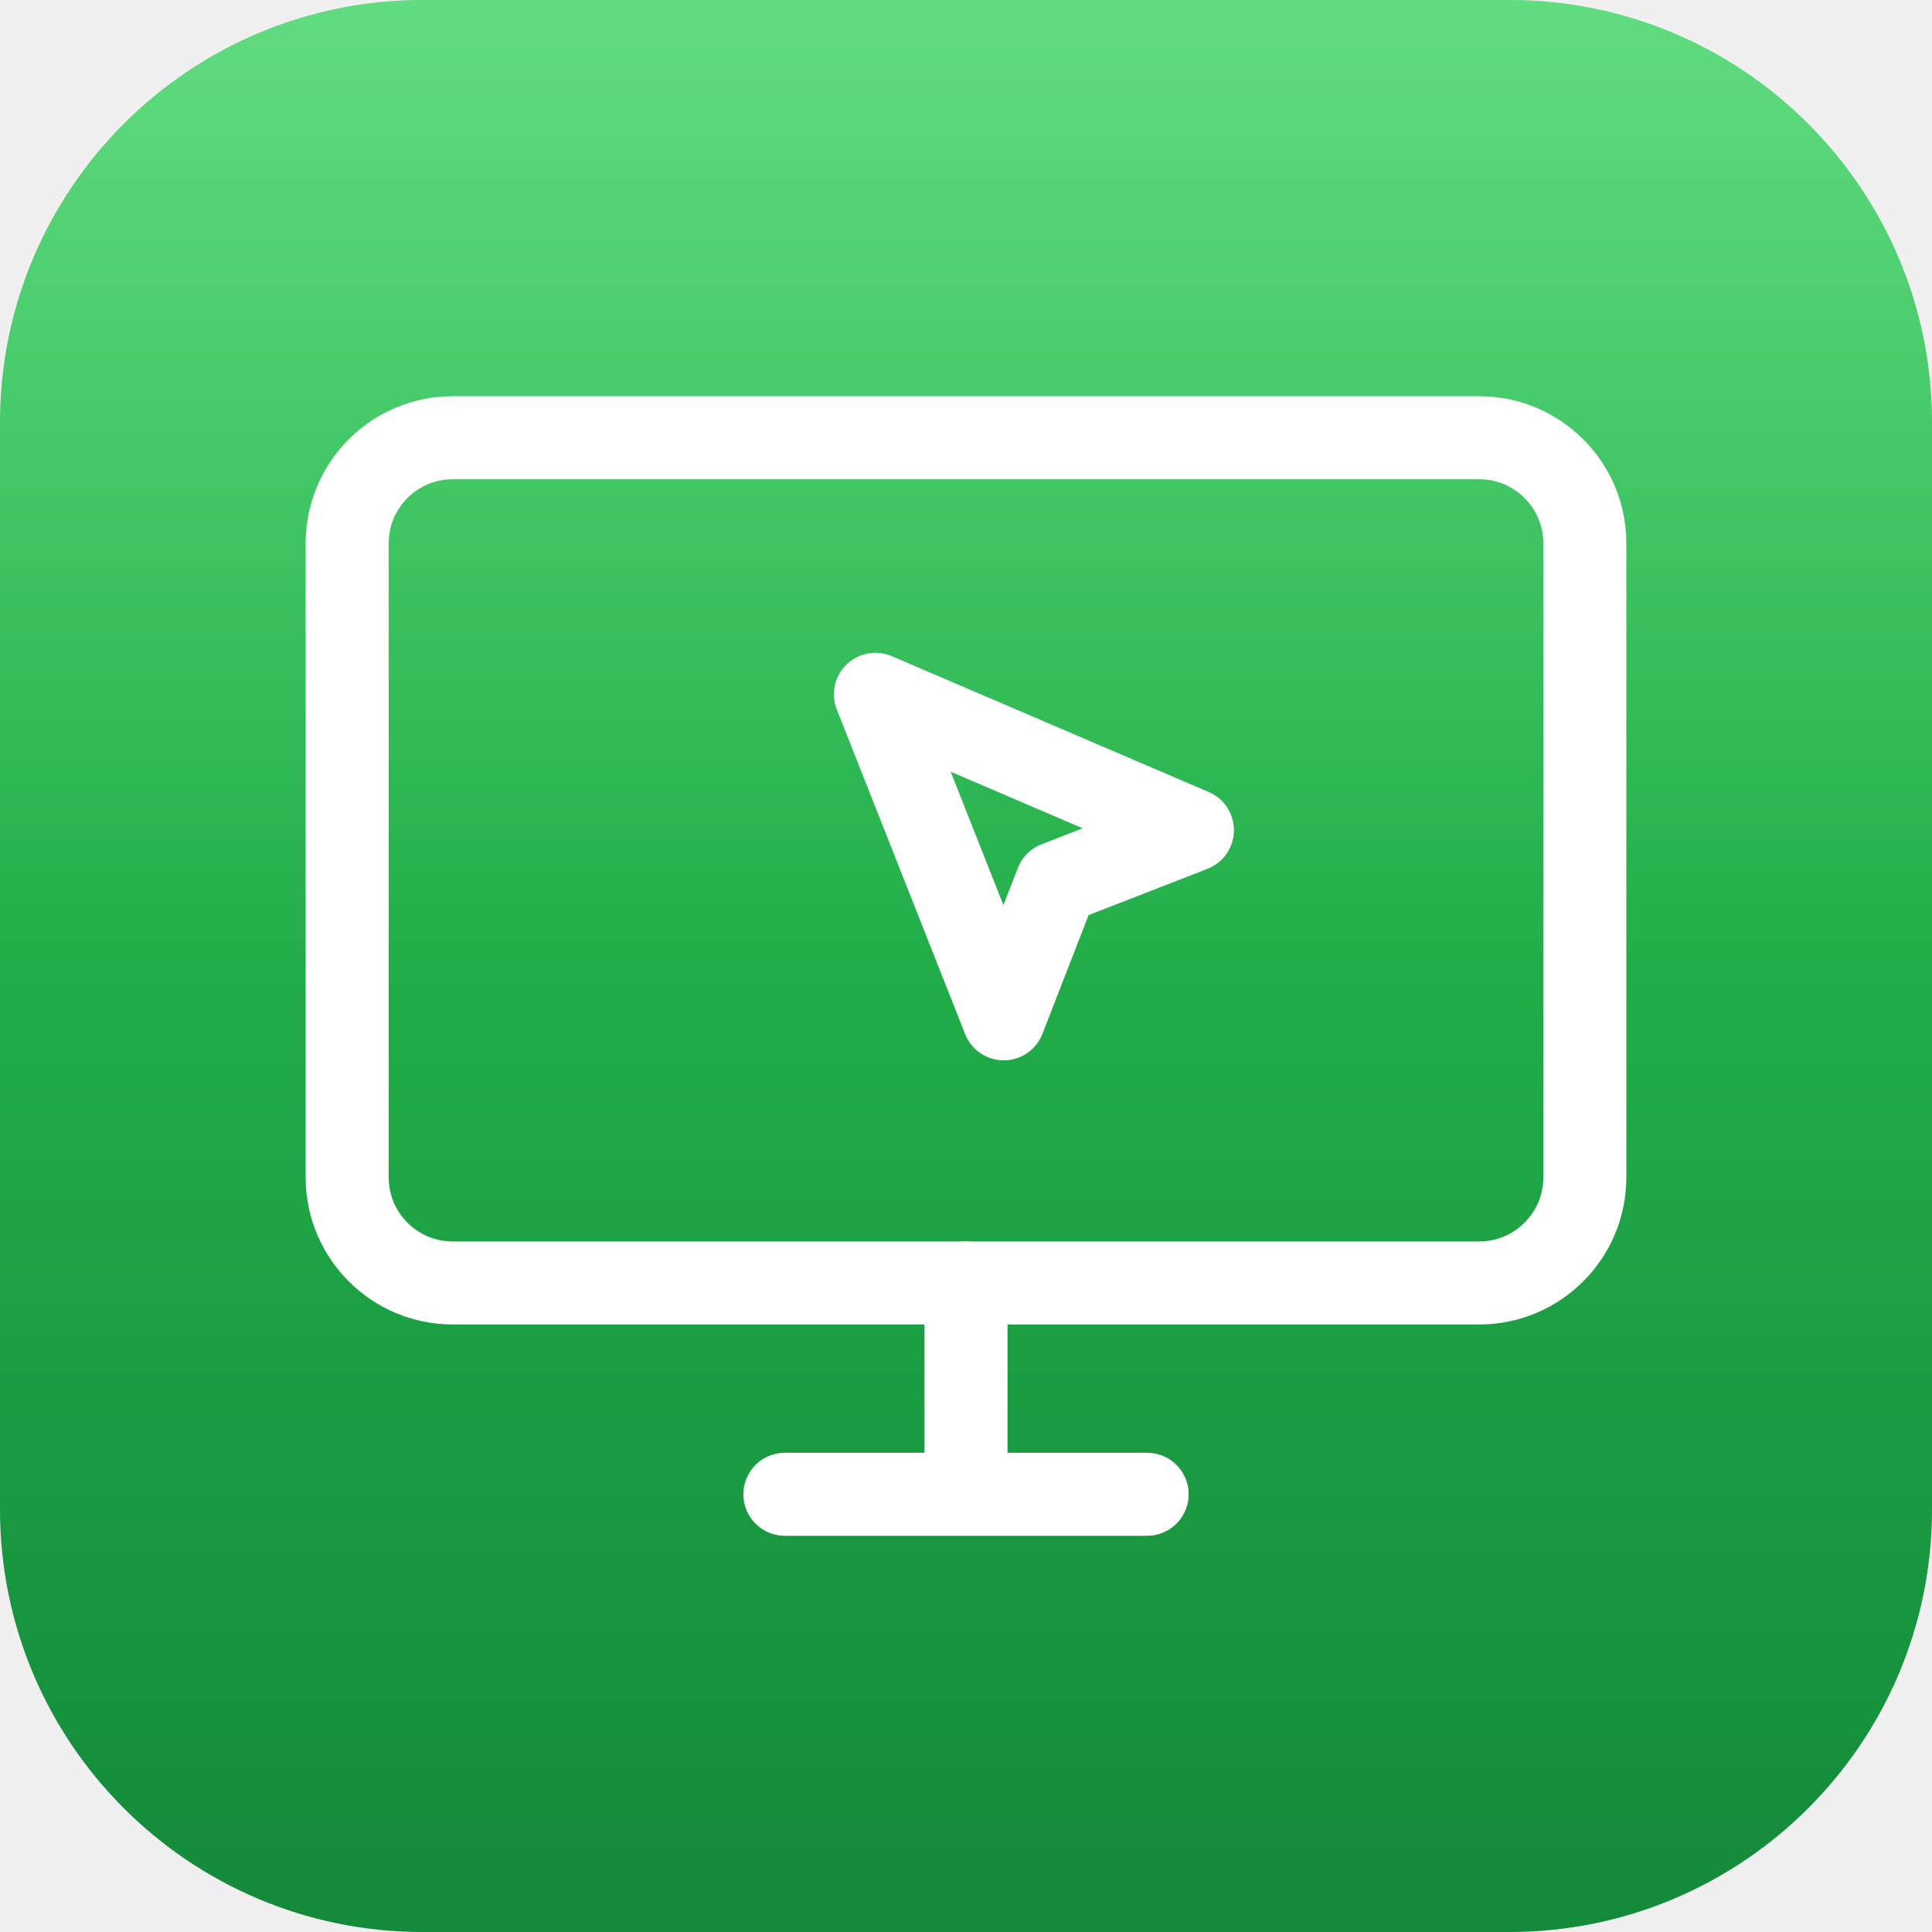
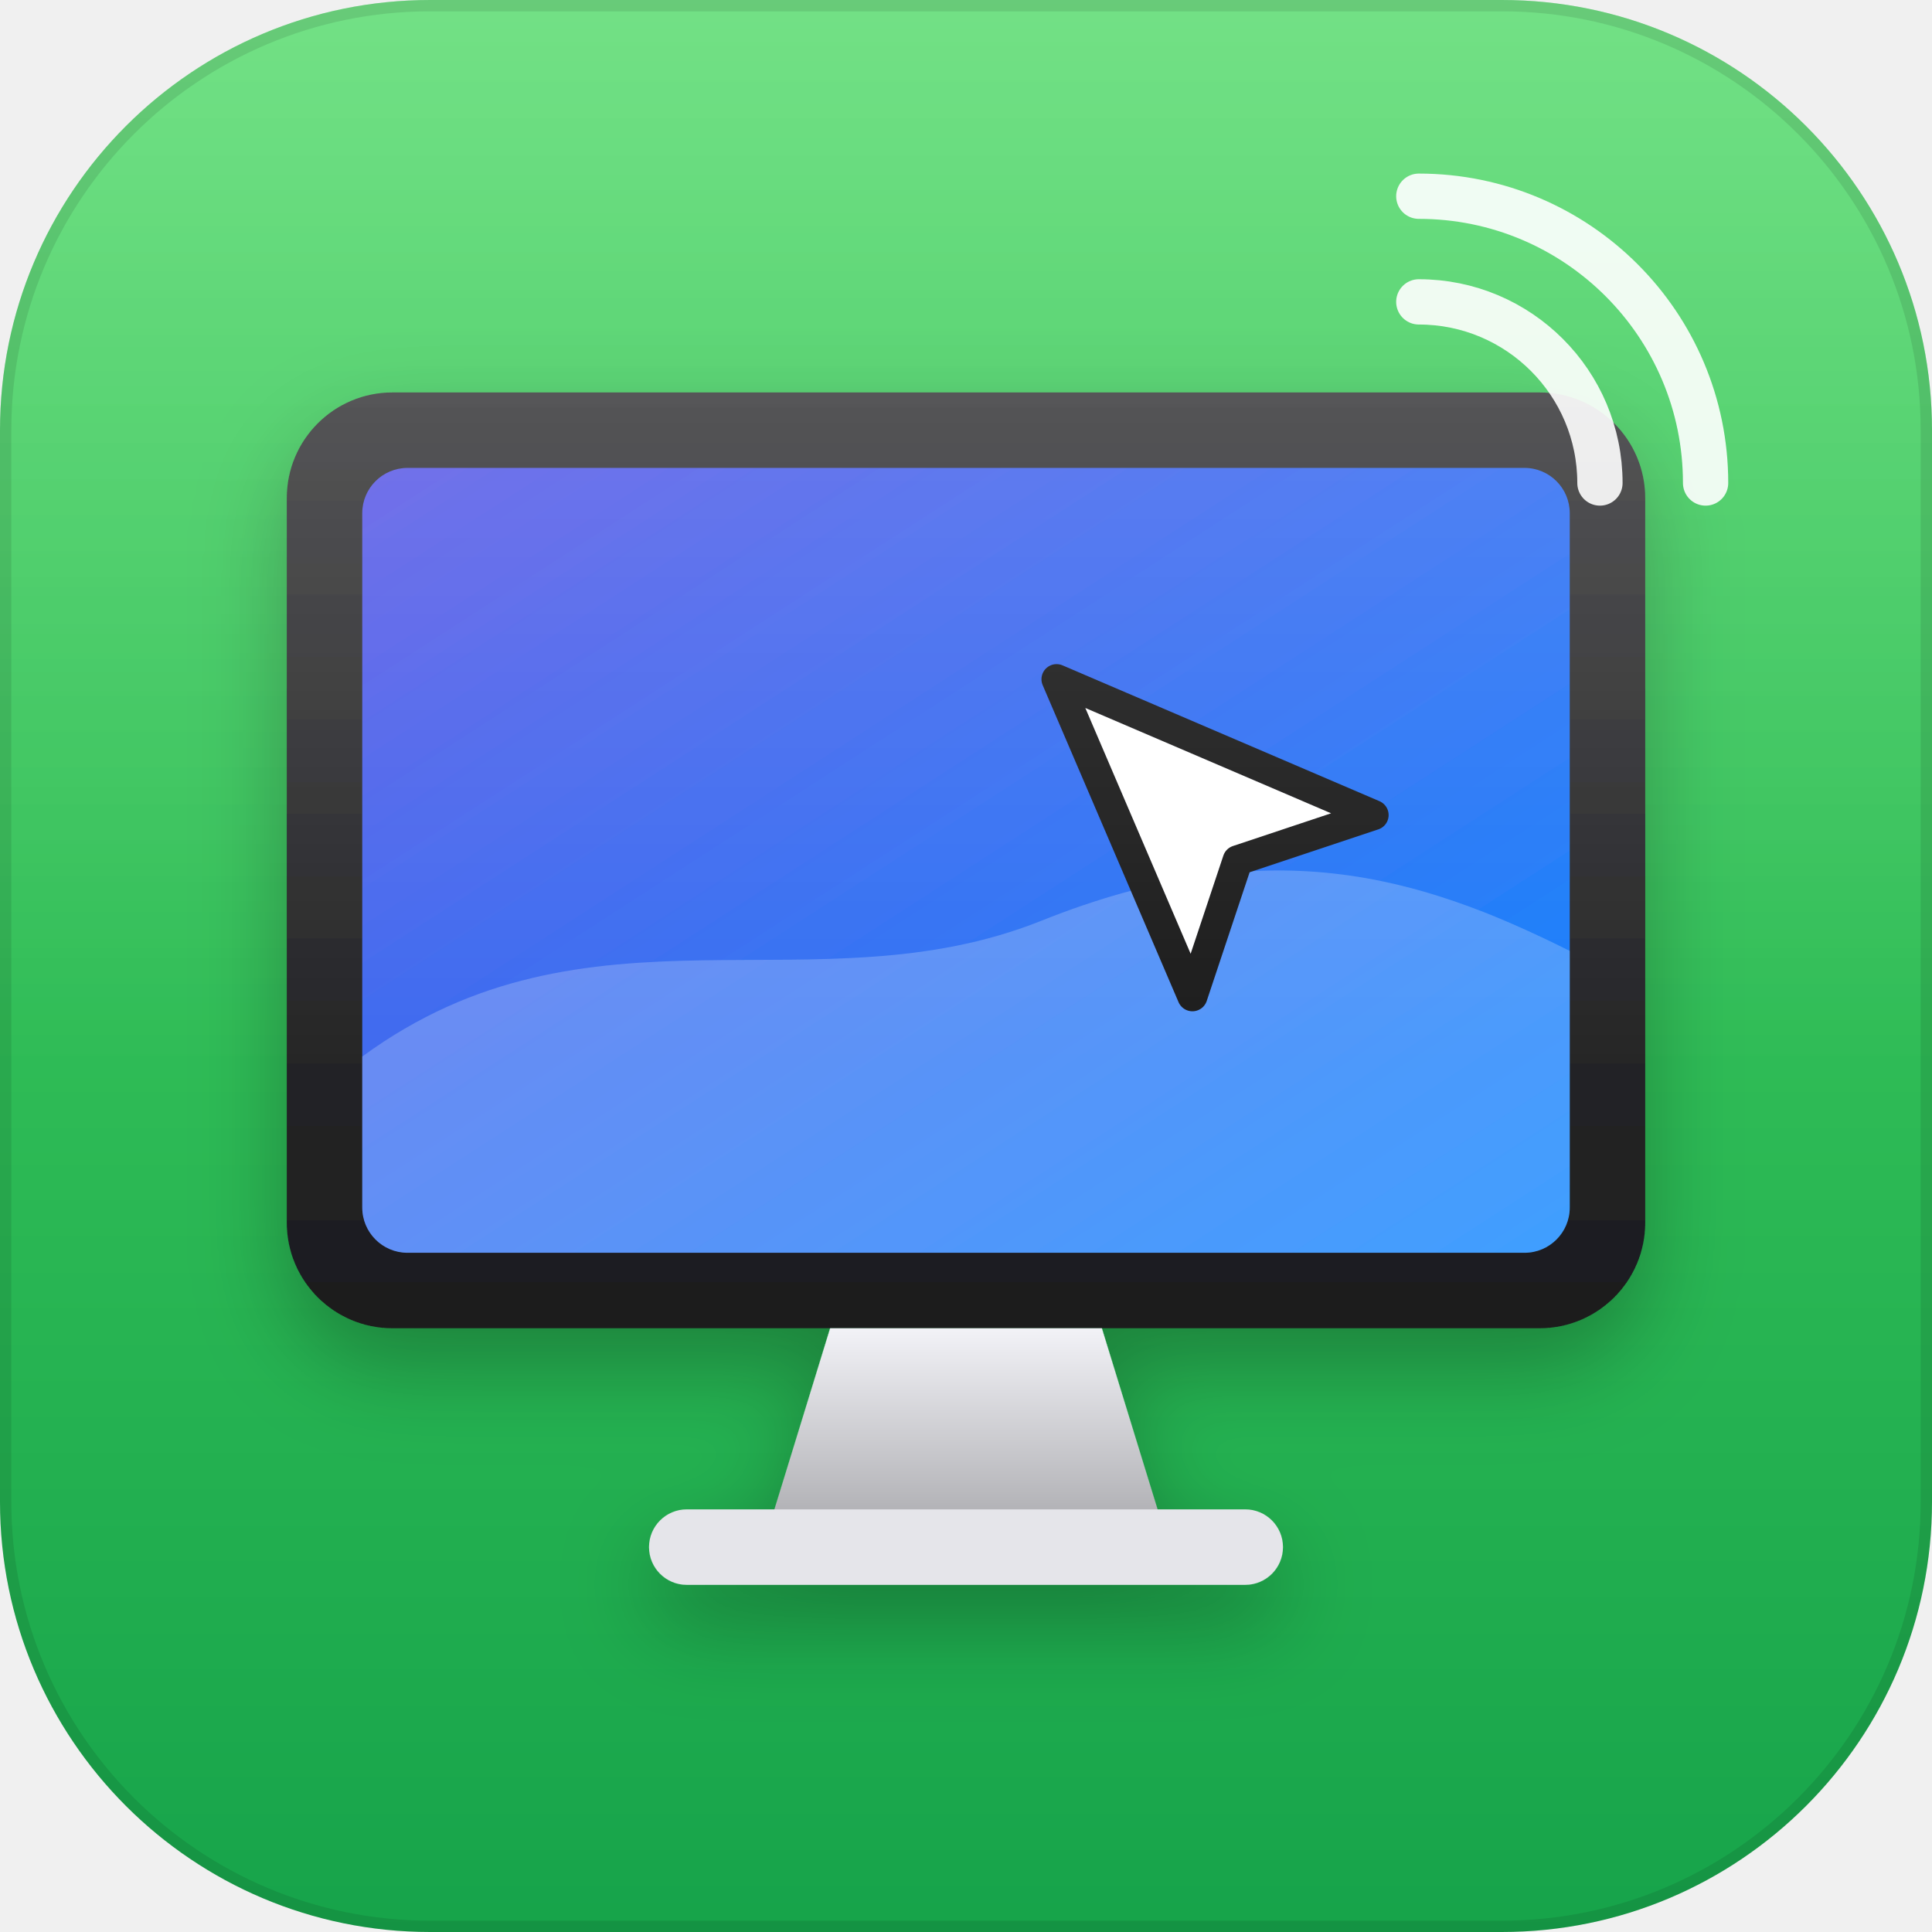
<svg xmlns="http://www.w3.org/2000/svg" viewBox="0 0 256 256">
  <defs>
    <linearGradient id="bg" x1="0" y1="0" x2="0" y2="1">
-       <stop offset="0" stop-color="#30D158" />
-       <stop offset="1" stop-color="#13893A" />
+       <stop offset="0" stop-color="#4CD964" />
+       <stop offset="1" stop-color="#16A34A" />
    </linearGradient>
-     <linearGradient id="hl" x1="0" y1="0" x2="0" y2="1">
-       <stop offset="0" stop-color="#fff" stop-opacity=".24" />
-       <stop offset=".5" stop-color="#fff" stop-opacity="0" />
+     <linearGradient id="sheen" x1="0" y1="0" x2="0" y2="1">
+       <stop offset="0" stop-color="#fff" stop-opacity="0.22" />
+       <stop offset=".55" stop-color="#fff" stop-opacity="0" />
+     </linearGradient>
+     <filter id="drop" x="-30%" y="-30%" width="160%" height="160%">
+       <feDropShadow dx="0" dy="5" stdDeviation="6" flood-color="#000" flood-opacity=".28" />
+     </filter>
+     <filter id="soft" x="-30%" y="-30%" width="160%" height="160%">
+       <feDropShadow dx="0" dy="2" stdDeviation="2.5" flood-color="#000" flood-opacity=".22" />
+     </filter>
+     <linearGradient id="bezel" x1="0" y1="0" x2="0" y2="1">
+       <stop offset="0" stop-color="#3A3A3C" />
+       <stop offset="1" stop-color="#1C1C1E" />
+     </linearGradient>
+     <linearGradient id="screen" x1="0" y1="0" x2="1" y2="1">
+       <stop offset="0" stop-color="#5E5CE6" />
+       <stop offset="1" stop-color="#0A84FF" />
+     </linearGradient>
+     <linearGradient id="stand" x1="0" y1="0" x2="0" y2="1">
+       <stop offset="0" stop-color="#F2F2F7" />
+       <stop offset="1" stop-color="#AEAEB2" />
    </linearGradient>
  </defs>
-   <rect width="256" height="256" rx="56" fill="url(#bg)" />
-   <rect width="256" height="256" rx="56" fill="url(#hl)" />
-   <g fill="none" stroke="#fff" stroke-width="11" stroke-linecap="round" stroke-linejoin="round">
-     <rect x="46" y="58" width="164" height="112" rx="14" />
-     <path d="M104 198h48M128 170v28" />
-     <path d="M116 92l42 18-18 7-7 18z" />
+   <rect width="256" height="256" rx="57" fill="url(#bg)" />
+   <g filter="url(#drop)">
+     <rect x="38" y="52" width="180" height="124" rx="14" fill="url(#bezel)" />
+     <rect x="48" y="62" width="160" height="104" rx="6" fill="url(#screen)" />
+     <path d="M48 140c30-22 60-6 90-18s50-6 70 4v34a6 6 0 0 1-6 6H54a6 6 0 0 1-6-6z" fill="#fff" opacity=".22" />
+     <path d="M110 176h36l8 26h-52z" fill="url(#stand)" />
+     <rect x="86" y="200" width="84" height="10" rx="5" fill="#E5E5EA" />
+     <path d="M140 90l42 18-18 6-6 18z" fill="#fff" stroke="#1C1C1E" stroke-width="4" stroke-linejoin="round" />
  </g>
+   <g fill="none" stroke="#fff" stroke-width="6" stroke-linecap="round" opacity=".9">
+     <path d="M188 40a24 24 0 0 1 24 24" />
+     <path d="M188 26a38 38 0 0 1 38 38" />
+   </g>
+   <rect width="256" height="256" rx="57" fill="url(#sheen)" />
+   <rect x=".75" y=".75" width="254.5" height="254.5" rx="56.25" fill="none" stroke="rgba(0,0,0,0.10)" stroke-width="1.5" />
</svg>
